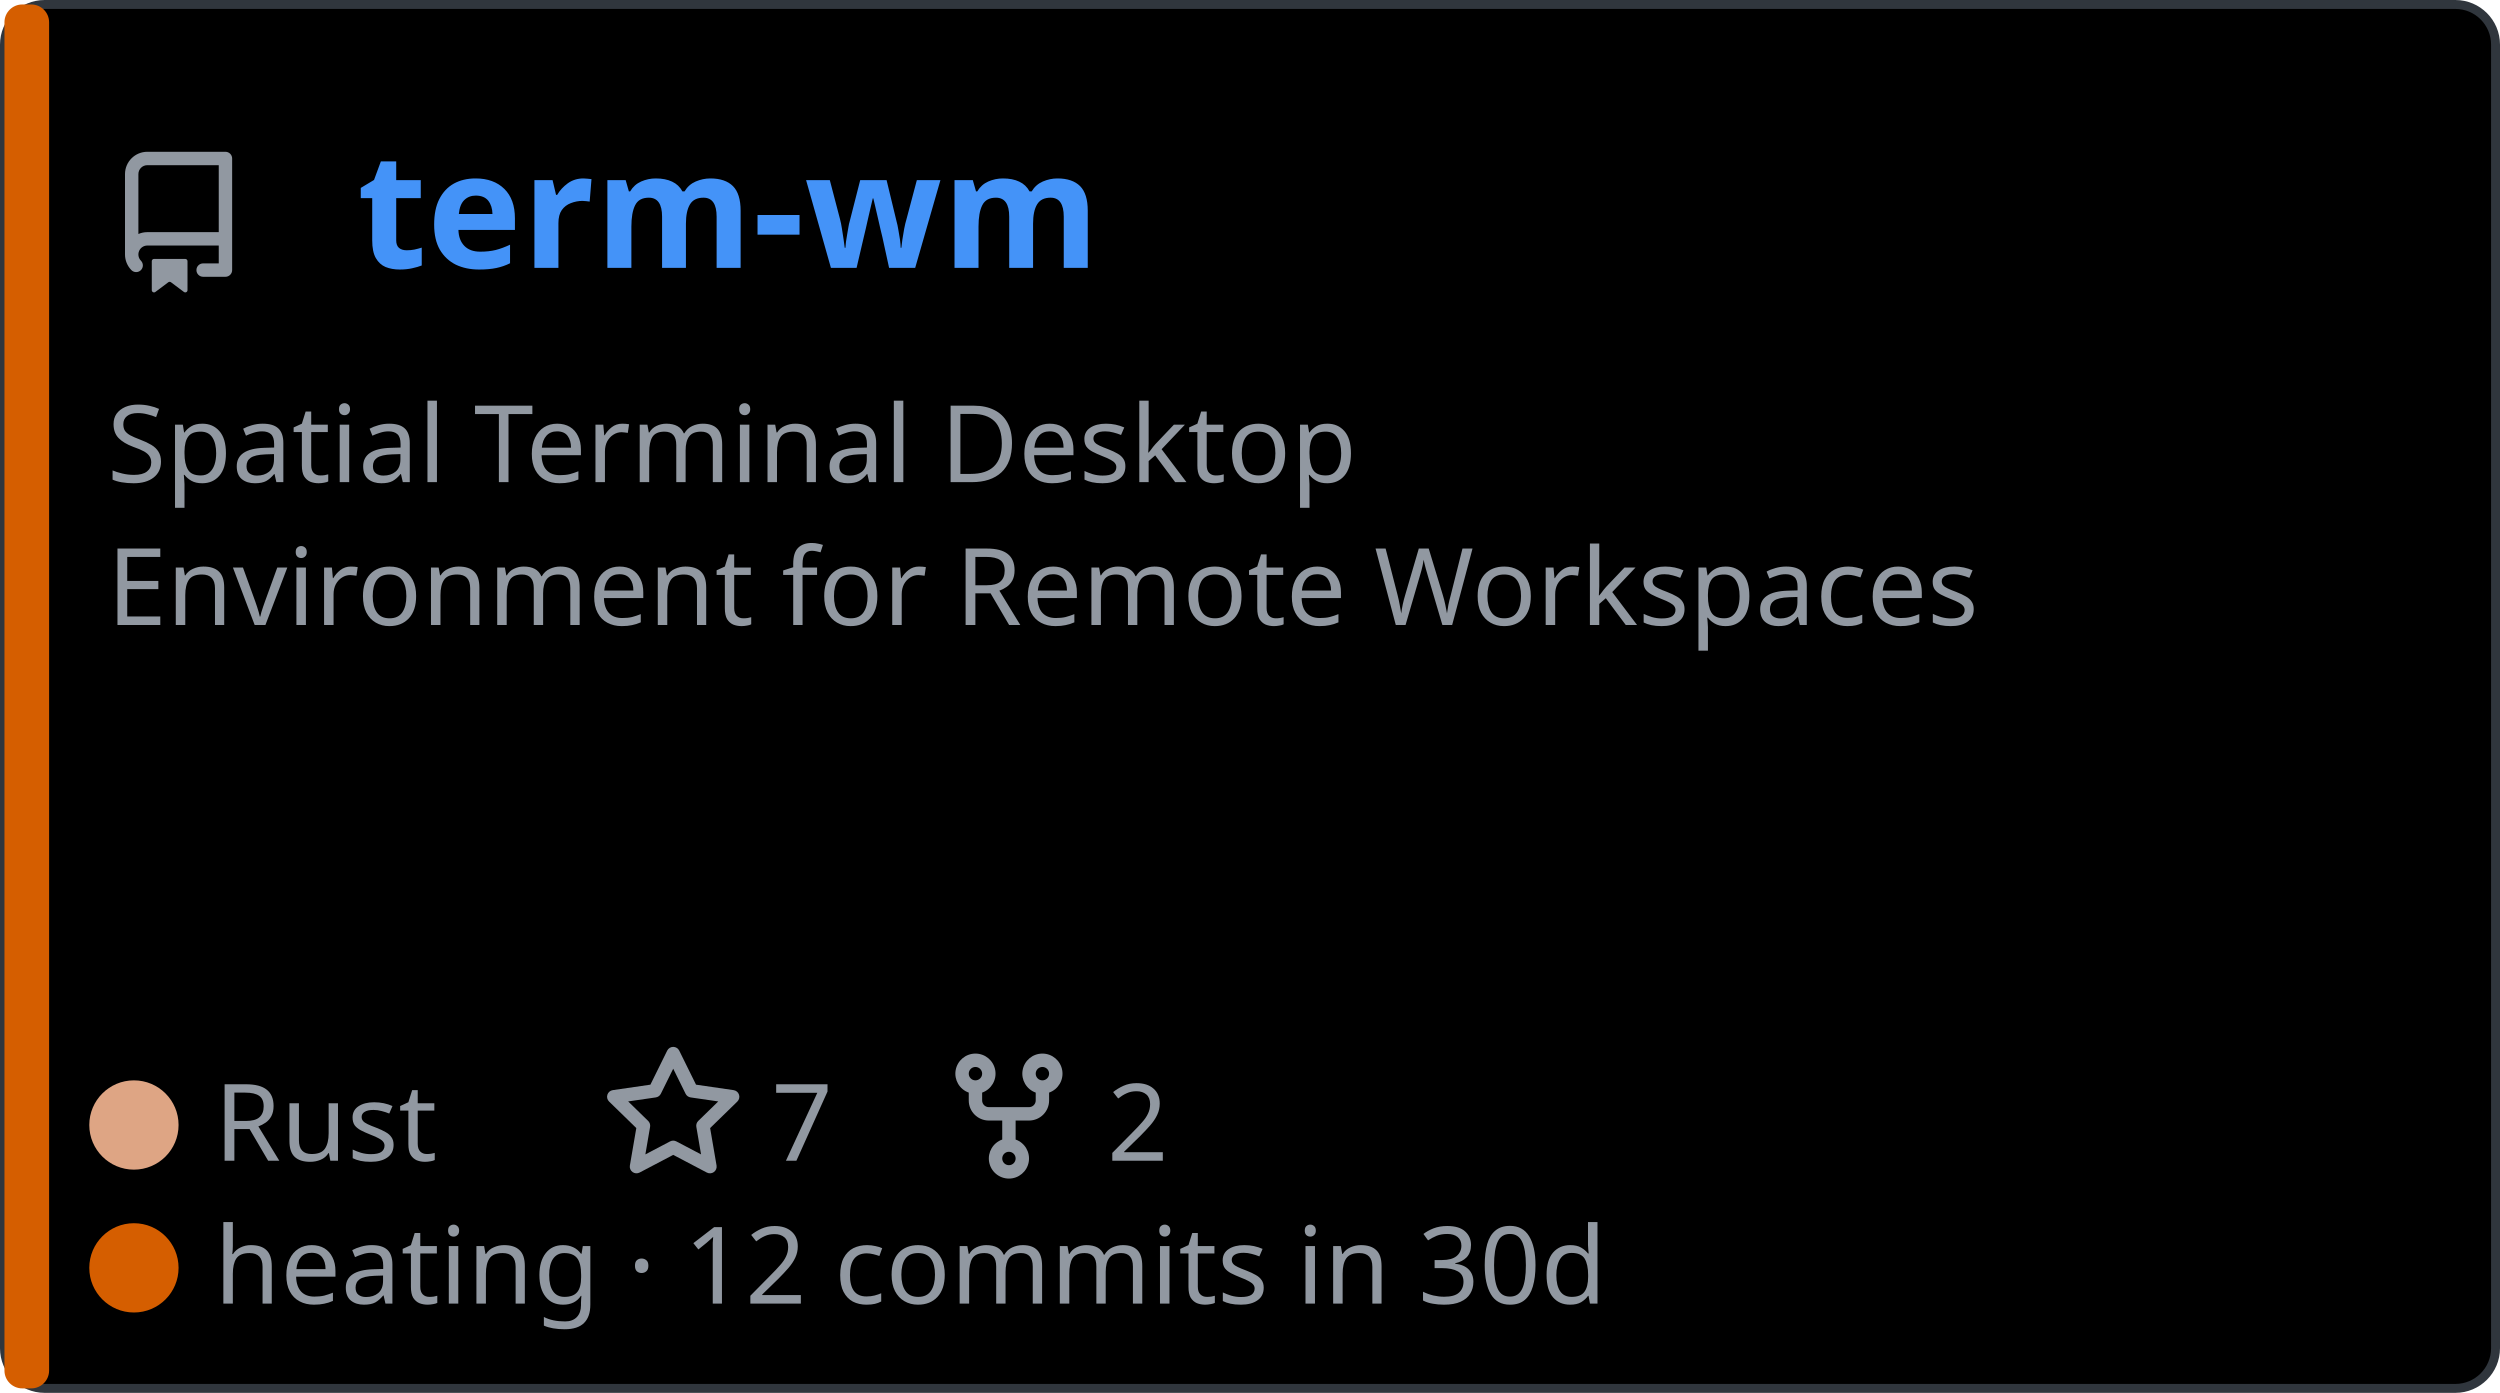
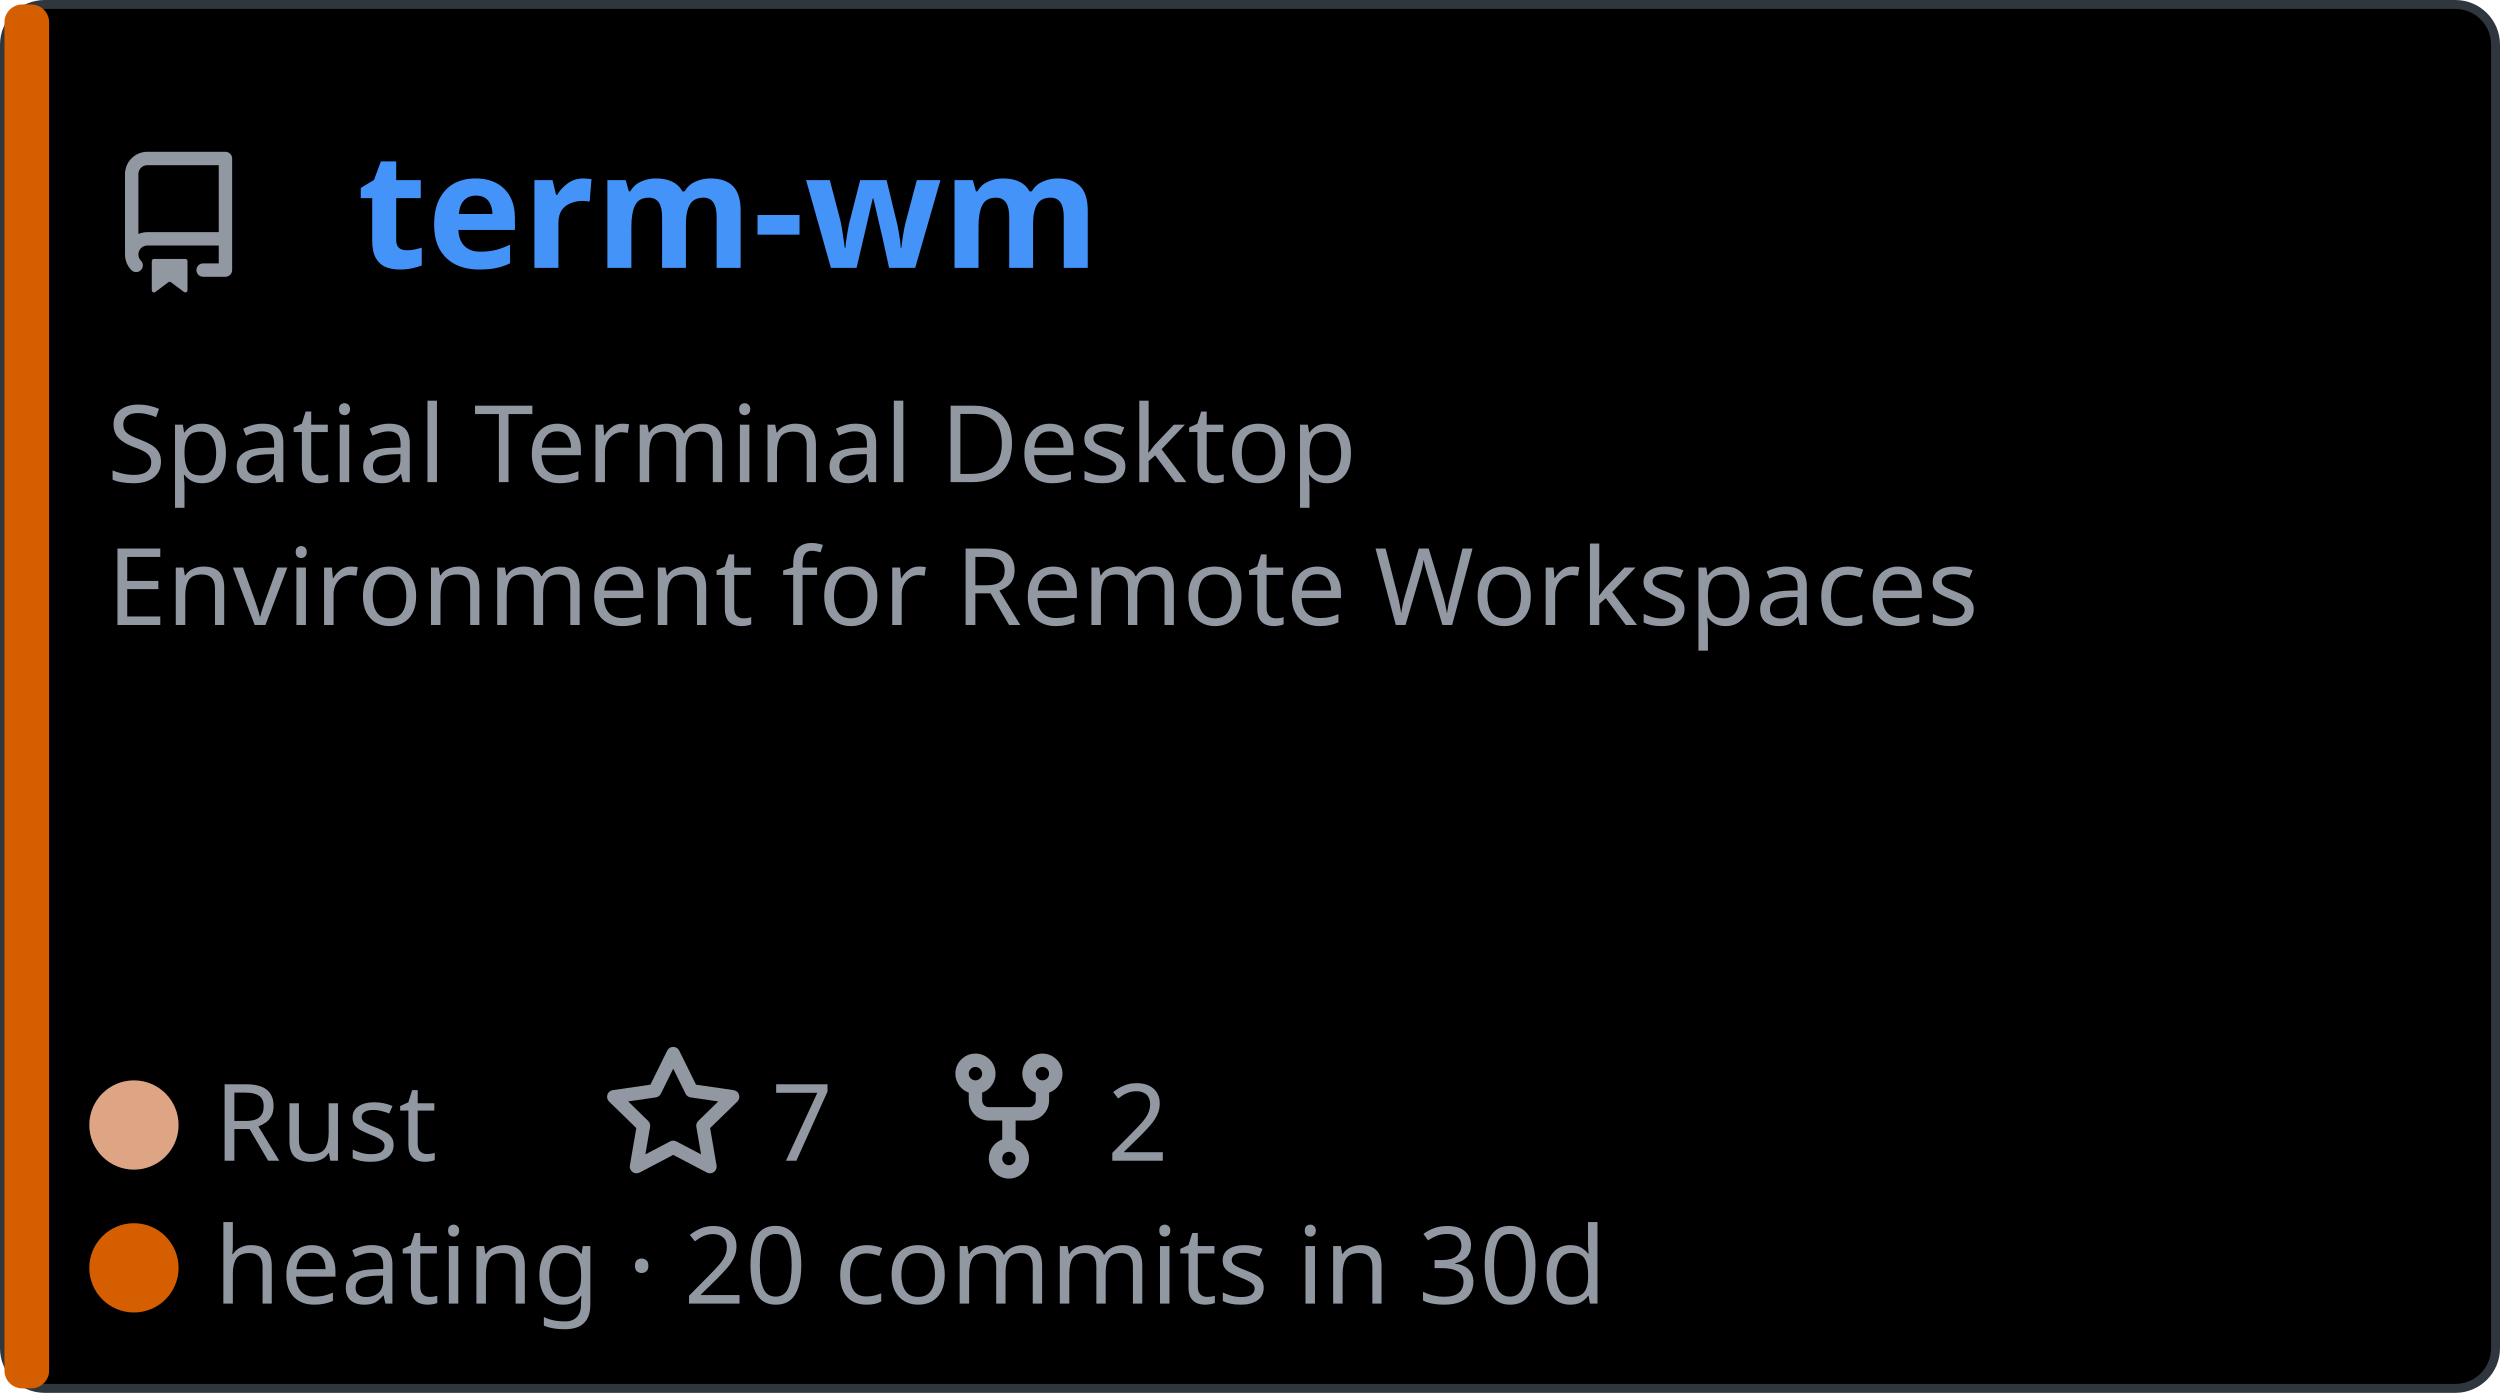
<svg xmlns="http://www.w3.org/2000/svg" width="280.0" height="156.0" viewBox="0 0 280.0 156.0" role="img" font-family="Helvetica, Arial, sans-serif">
  <style>.pname { font: 600 18px 'Segoe UI', Ubuntu, Sans-Serif; fill: #4493f8; } .pdesc { font: 400 12px 'Segoe UI', Ubuntu, Sans-Serif; fill: #9198a1; } .pfoot { font: 400 12px 'Segoe UI', Ubuntu, Sans-Serif; fill: #9198a1; } .pulse {
                animation: breathe 2.2s ease-in-out infinite;
            }
.slow {
                animation-duration: 3.4s;
            }
@keyframes breathe {
                0%, 100% { opacity: .95; }
                50% { opacity: .62; }
            }
@media (prefers-reduced-motion: reduce) {
                .pulse, .halo, .card { animation: none; }
            }</style>
  <a href="https://github.com/jzombie/term-wm">
    <rect x="0.5" y="0.5" width="279.0" height="155.0" rx="4.5" fill="#000000" stroke="#30363d" />
    <rect x="0.5" y="0.5" width="5" height="155.0" rx="2" fill="#D55E00" class="pulse" />
    <g transform="translate(12,30)">
      <svg x="0" y="-13" width="16" height="16" viewBox="0 0 16 16" version="1.1" fill="#9198a1">
        <path fill-rule="evenodd" d="M2 2.5A2.5 2.5 0 014.5 0h8.75a.75.75 0 01.75.75v12.5a.75.75 0 01-.75.75h-2.5a.75.75 0 110-1.5h1.75v-2h-8a1 1 0 00-.714 1.7.75.75 0 01-1.072 1.05A2.495 2.495 0 012 11.5v-9zm10.5-1V9h-8c-.356 0-.694.074-1 .208V2.5a1 1 0 011-1h8zM5 12.25v3.25a.25.25 0 00.4.2l1.45-1.087a.25.25 0 01.3 0L8.6 15.7a.25.25 0 00.4-.2v-3.25a.25.25 0 00-.25-.25h-3.5a.25.25 0 00-.25.25z" />
      </svg>
      <text x="28" y="0" class="pname">term-wm</text>
    </g>
    <text x="12" y="54" class="pdesc">Spatial Terminal Desktop</text>
    <text x="12" y="70" class="pdesc">Environment for Remote Workspaces</text>
    <g transform="translate(15,130.0)" class="pfoot">
      <circle cx="0" cy="-4" r="5" fill="#dea584" />
      <text x="9" y="0">Rust</text>
      <g transform="translate(52.4,0)">
        <svg x="0" y="-13" width="16" height="16" viewBox="0 0 16 16" version="1.1" fill="#9198a1">
          <path fill-rule="evenodd" d="M8 .25a.75.75 0 01.673.418l1.882 3.815 4.21.612a.75.75 0 01.416 1.279l-3.046 2.97.719 4.192a.75.75 0 01-1.088.791L8 12.347l-3.766 1.98a.75.75 0 01-1.088-.79l.72-4.194L.818 6.374a.75.75 0 01.416-1.28l4.21-.611L7.327.668A.75.75 0 018 .25zm0 2.445L6.615 5.5a.75.75 0 01-.564.41l-3.097.45 2.24 2.184a.75.75 0 01.216.664l-.528 3.084 2.769-1.456a.75.75 0 01.698 0l2.77 1.456-.53-3.084a.75.75 0 01.216-.664l2.24-2.183-3.096-.45a.75.75 0 01-.564-.41L8 2.694v.001z" />
        </svg>
        <text x="19" y="0">7</text>
      </g>
      <g transform="translate(90.0,0)">
        <svg x="0" y="-13" width="16" height="16" viewBox="0 0 16 16" version="1.1" fill="#9198a1">
          <path fill-rule="evenodd" d="M5 3.25a.75.75 0 11-1.5 0 .75.75 0 011.5 0zm0 2.122a2.25 2.25 0 10-1.5 0v.878A2.25 2.25 0 005.75 8.5h1.5v2.128a2.251 2.251 0 101.5 0V8.5h1.5a2.25 2.25 0 002.25-2.25v-.878a2.25 2.25 0 10-1.5 0v.878a.75.75 0 01-.75.75h-4.5A.75.75 0 015 6.25v-.878zm3.75 7.378a.75.75 0 11-1.5 0 .75.75 0 011.5 0zm3-8.75a.75.75 0 100-1.5.75.75 0 000 1.5z" />
        </svg>
        <text x="19" y="0">2</text>
      </g>
    </g>
    <g transform="translate(15,146.0)" class="pfoot">
      <circle cx="0" cy="-4" r="5" fill="#D55E00" class="pulse" />
-       <text x="9" y="0">heating · 12 commits in 30d</text>
+       <text x="9" y="0">heating · 20 commits in 30d</text>
    </g>
  </a>
</svg>
